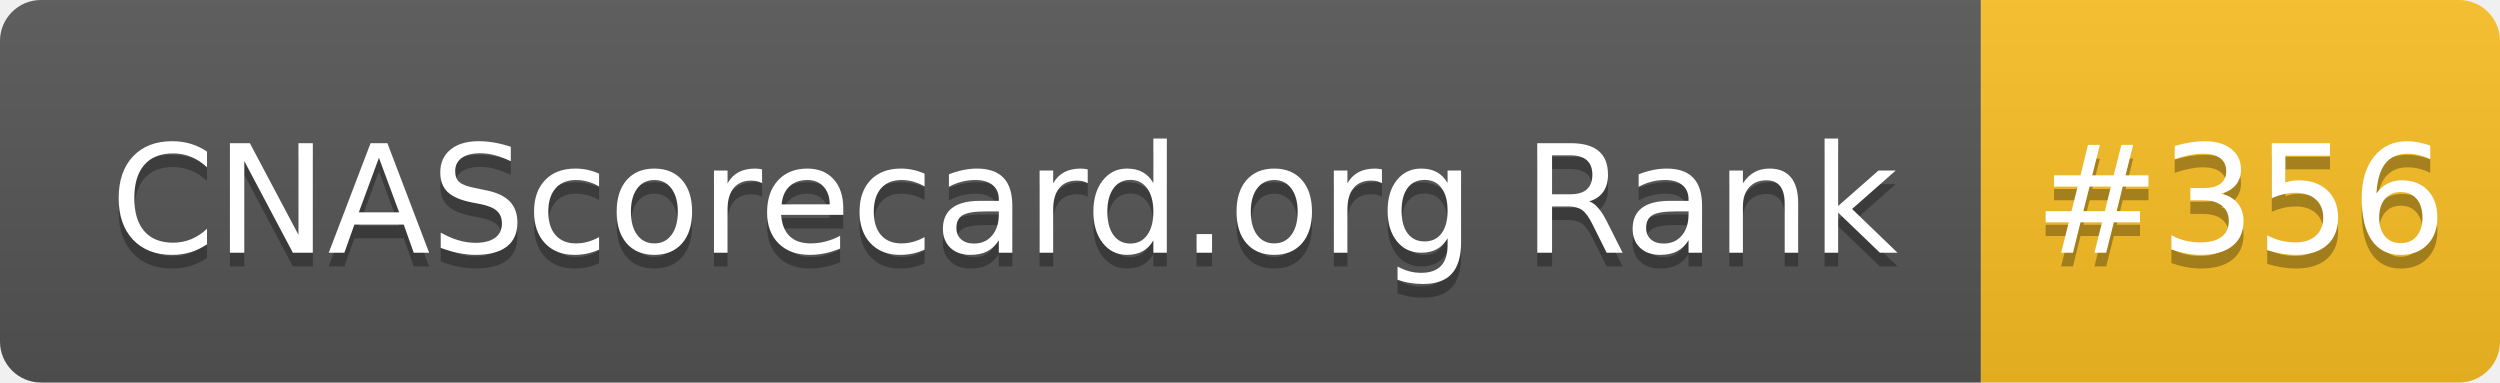
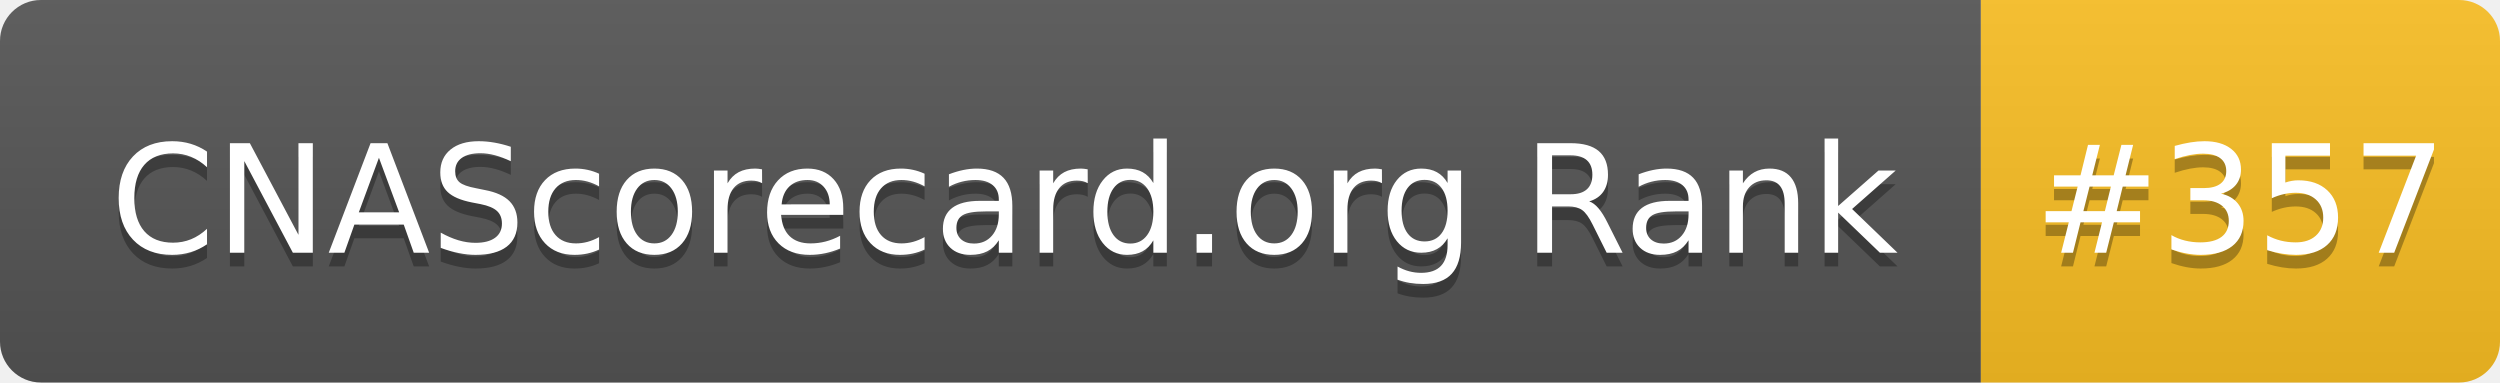
- <svg xmlns="http://www.w3.org/2000/svg" width="183" height="28" role="img" aria-label="CNAScorecard.org Rank: #356">
+ <svg xmlns="http://www.w3.org/2000/svg" width="183" height="28" role="img" aria-label="CNAScorecard.org Rank: #357">
  <linearGradient id="s" x2="0" y2="100%">
    <stop offset="0" stop-color="#bbb" stop-opacity=".1" />
    <stop offset="1" stop-opacity=".1" />
  </linearGradient>
  <clipPath id="r">
    <rect width="183" height="28" rx="3" fill="#fff" />
  </clipPath>
  <g clip-path="url(#r)">
    <rect width="145" height="28" fill="#555" />
    <rect x="145" width="38" height="28" fill="#FBBF24" />
    <rect width="183" height="28" fill="url(#s)" />
  </g>
  <g fill="#fff" text-anchor="middle" font-family="Verdana,Geneva,DejaVu Sans,sans-serif" text-rendering="geometricPrecision" font-size="110">
    <text aria-hidden="true" x="735" y="195" fill="#010101" fill-opacity=".3" transform="scale(.1)" textLength="1350">CNAScorecard.org Rank</text>
    <text x="735" y="185" transform="scale(.1)" fill="#fff" textLength="1350">CNAScorecard.org Rank</text>
-     <text aria-hidden="true" x="1640" y="195" fill="#010101" fill-opacity=".3" transform="scale(.1)" textLength="280">#356</text>
-     <text x="1640" y="185" transform="scale(.1)" fill="#fff" textLength="280">#356</text>
+     <text aria-hidden="true" x="1640" y="195" fill="#010101" fill-opacity=".3" transform="scale(.1)" textLength="280">#357</text>
+     <text x="1640" y="185" transform="scale(.1)" fill="#fff" textLength="280">#357</text>
  </g>
</svg>
